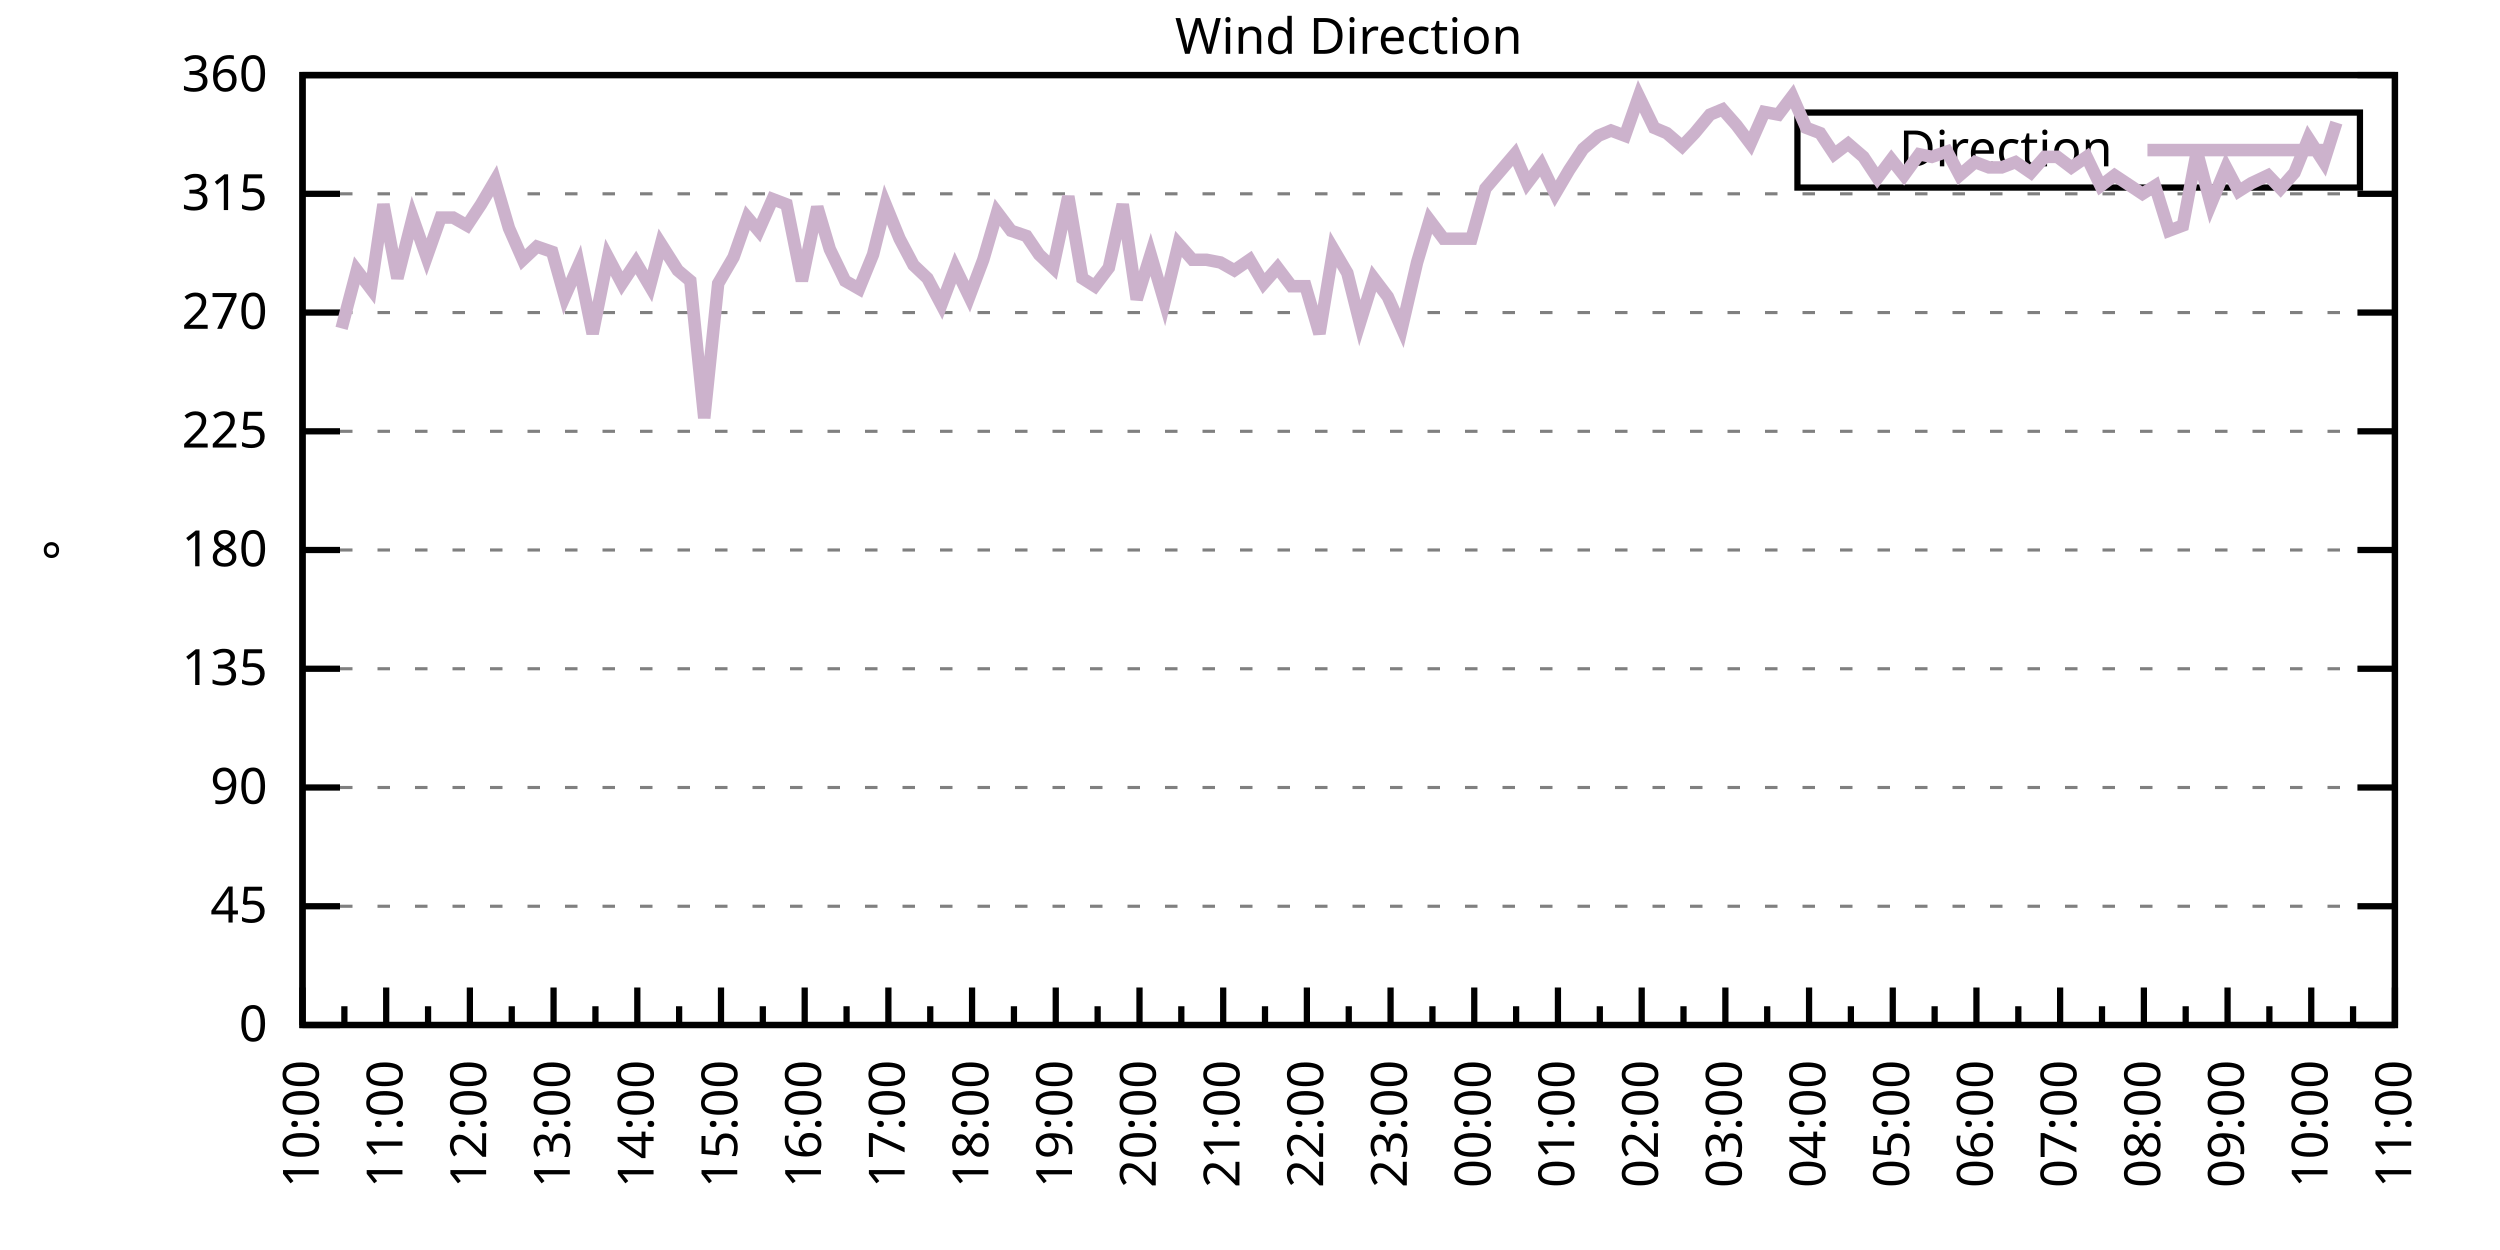
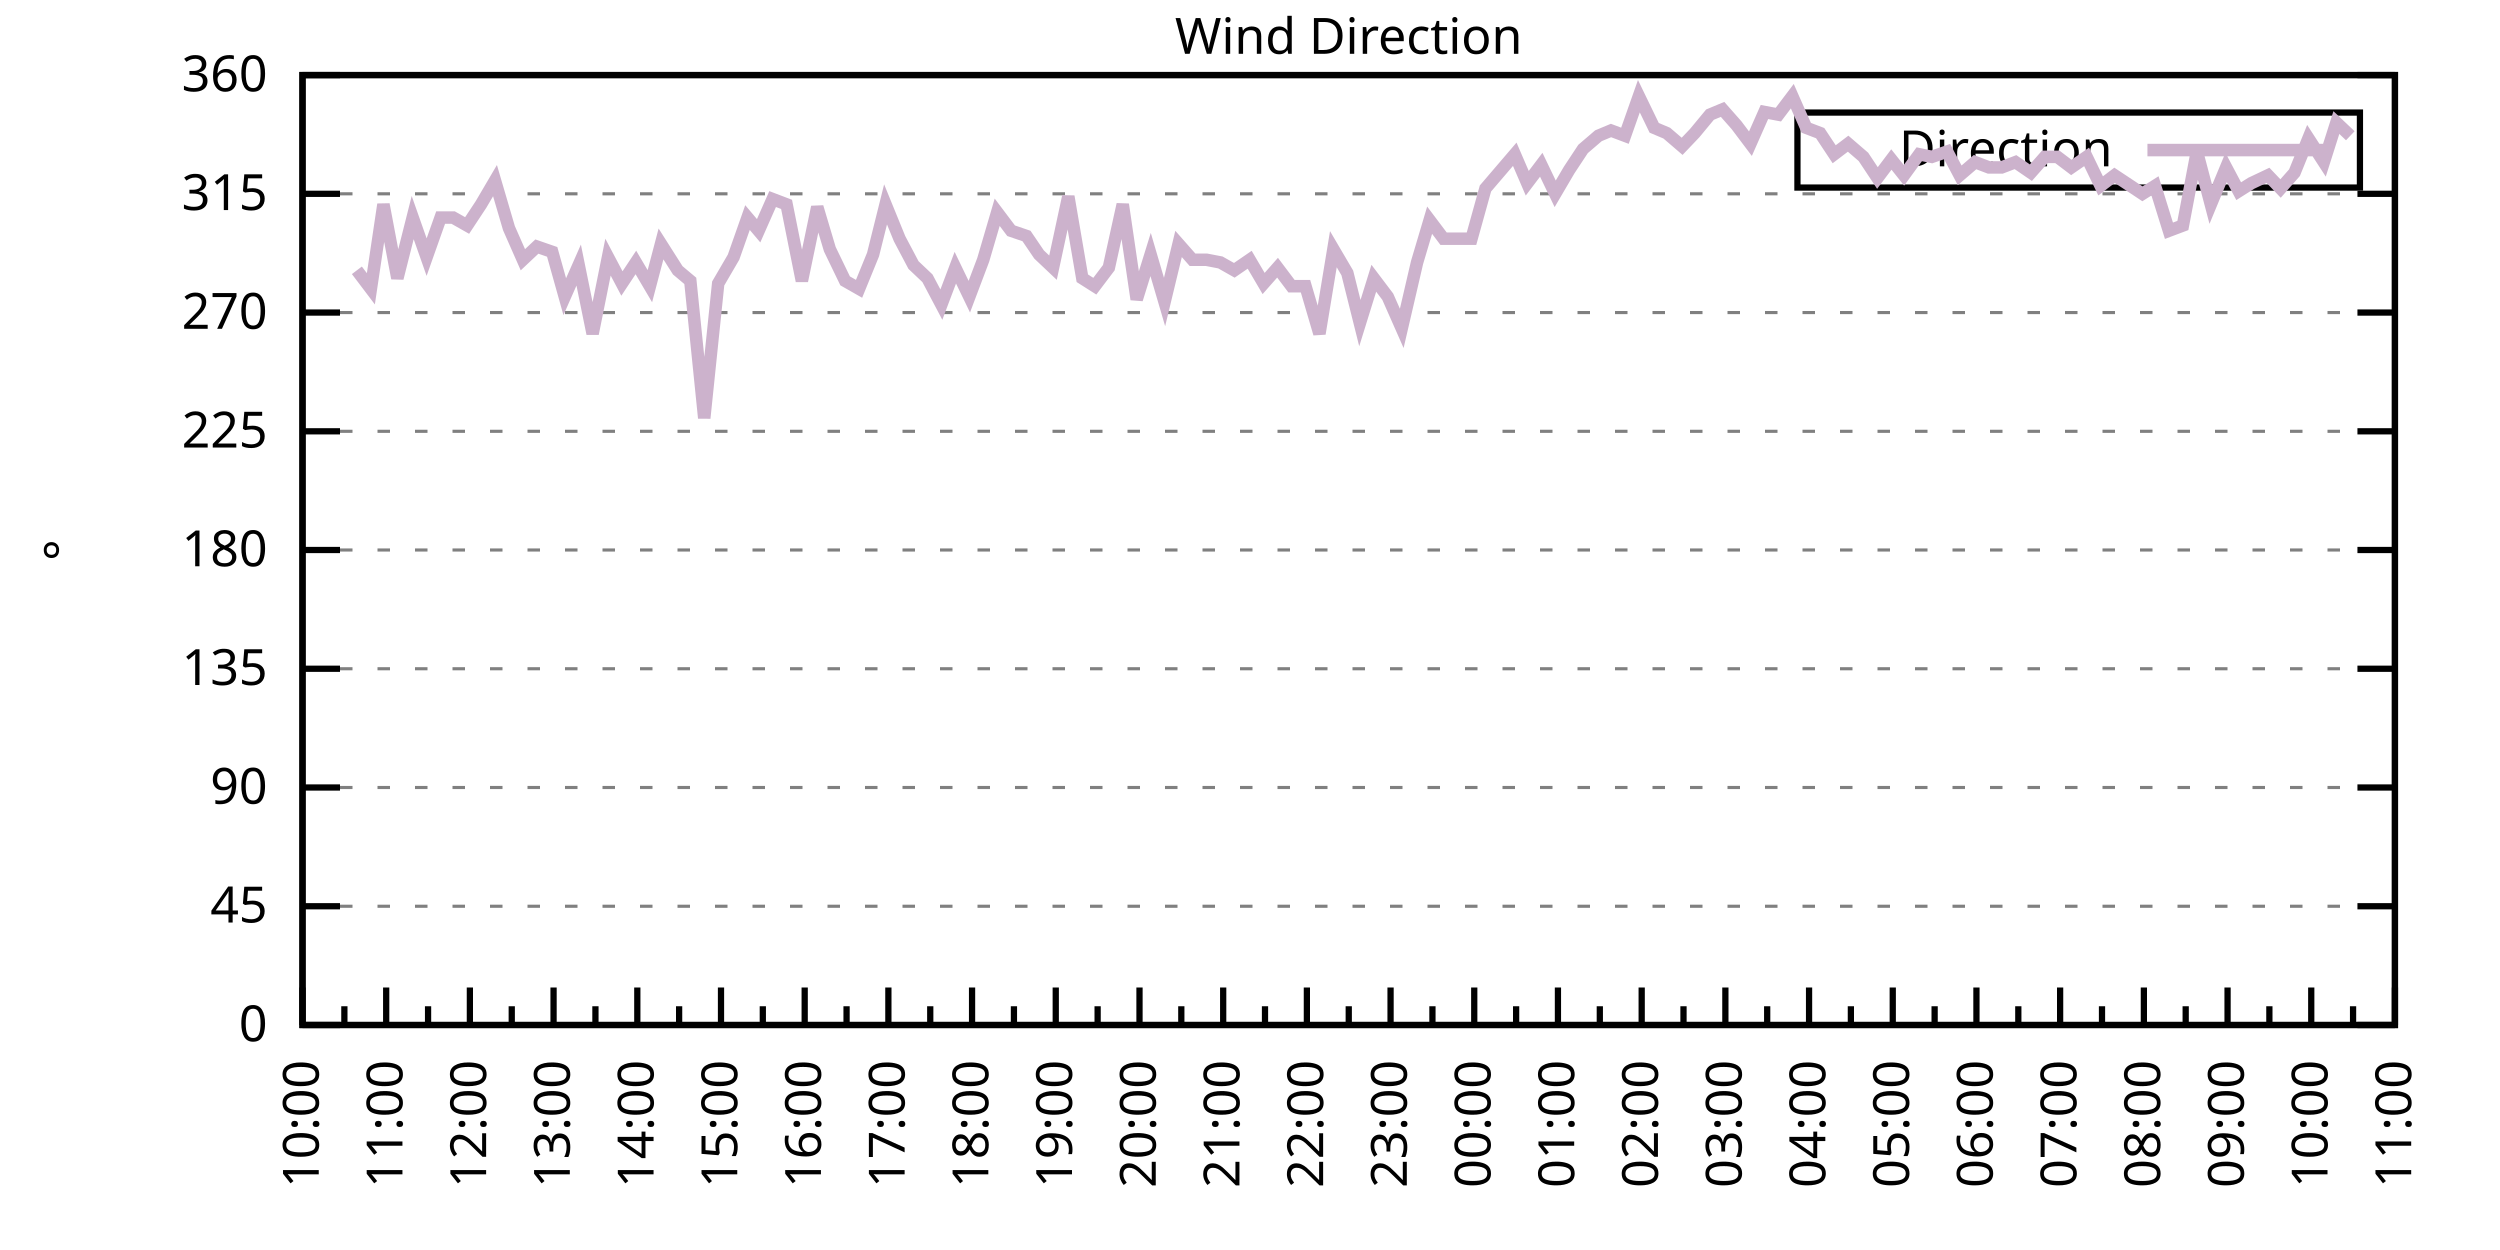
<svg xmlns="http://www.w3.org/2000/svg" xmlns:xlink="http://www.w3.org/1999/xlink" width="400" height="200" viewBox="0 0 400 200">
  <g id="gnuplot_canvas">
    <rect x="0" y="0" width="400" height="200" fill="none" />
    <defs>
      <circle id="gpDot" r="0.5" stroke-width="0.5" stroke="currentColor" />
      <path id="gpPt0" stroke-width="0.333" stroke="currentColor" d="M-1,0 h2 M0,-1 v2" />
      <path id="gpPt1" stroke-width="0.333" stroke="currentColor" d="M-1,-1 L1,1 M1,-1 L-1,1" />
      <path id="gpPt2" stroke-width="0.333" stroke="currentColor" d="M-1,0 L1,0 M0,-1 L0,1 M-1,-1 L1,1 M-1,1 L1,-1" />
      <rect id="gpPt3" stroke-width="0.333" stroke="currentColor" x="-1" y="-1" width="2" height="2" />
      <rect id="gpPt4" stroke-width="0.333" stroke="currentColor" fill="currentColor" x="-1" y="-1" width="2" height="2" />
      <circle id="gpPt5" stroke-width="0.333" stroke="currentColor" cx="0" cy="0" r="1" />
      <use xlink:href="#gpPt5" id="gpPt6" fill="currentColor" stroke="none" />
      <path id="gpPt7" stroke-width="0.333" stroke="currentColor" d="M0,-1.33 L-1.33,0.67 L1.33,0.67 z" />
      <use xlink:href="#gpPt7" id="gpPt8" fill="currentColor" stroke="none" />
      <use xlink:href="#gpPt7" id="gpPt9" stroke="currentColor" transform="rotate(180)" />
      <use xlink:href="#gpPt9" id="gpPt10" fill="currentColor" stroke="none" />
      <use xlink:href="#gpPt3" id="gpPt11" stroke="currentColor" transform="rotate(45)" />
      <use xlink:href="#gpPt11" id="gpPt12" fill="currentColor" stroke="none" />
      <path id="gpPt13" stroke-width="0.333" stroke="currentColor" d="M0,1.330 L1.265,0.411 L0.782,-1.067 L-0.782,-1.076 L-1.265,0.411 z" />
      <use xlink:href="#gpPt13" id="gpPt14" fill="currentColor" stroke="none" />
      <filter id="textbox" filterUnits="objectBoundingBox" x="0" y="0" height="1" width="1">
        <feFlood flood-color="white" flood-opacity="1" result="bgnd" />
        <feComposite in="SourceGraphic" in2="bgnd" operator="atop" />
      </filter>
      <filter id="greybox" filterUnits="objectBoundingBox" x="0" y="0" height="1" width="1">
        <feFlood flood-color="lightgrey" flood-opacity="1" result="grey" />
        <feComposite in="SourceGraphic" in2="grey" operator="atop" />
      </filter>
    </defs>
    <g fill="none" color="white" stroke="currentColor" stroke-width="1.00" stroke-linecap="butt" stroke-linejoin="miter">
</g>
    <g fill="none" color="black" stroke="currentColor" stroke-width="1.00" stroke-linecap="butt" stroke-linejoin="miter">
      <g stroke="none" shape-rendering="crispEdges">
        <polygon fill="rgb(255, 255, 255)" points="48.40,164.00 383.18,164.00 383.18,12.02 48.40,12.02 " />
      </g>
    </g>
    <g fill="none" color="black" stroke="currentColor" stroke-width="1.00" stroke-linecap="butt" stroke-linejoin="miter">
</g>
    <g fill="none" color="black" stroke="black" stroke-width="0.50" stroke-linecap="butt" stroke-linejoin="miter">
</g>
    <g fill="none" color="gray" stroke="currentColor" stroke-width="0.50" stroke-linecap="butt" stroke-linejoin="miter">
      <path stroke="gray" stroke-dasharray="2,4" class="gridline" d="M48.40,164.00 L383.19,164.00  " />
    </g>
    <g fill="none" color="gray" stroke="gray" stroke-width="1.00" stroke-linecap="butt" stroke-linejoin="miter">
</g>
    <g fill="none" color="black" stroke="currentColor" stroke-width="1.00" stroke-linecap="butt" stroke-linejoin="miter">
      <path stroke="black" d="M48.40,164.00 L54.40,164.00 M383.19,164.00 L377.19,164.00  " />
      <g transform="translate(42.80,166.60)" stroke="none" fill="black" font-family="Sans" font-size="8.00" text-anchor="end">
        <text>
          <tspan font-family="Sans"> 0</tspan>
        </text>
      </g>
    </g>
    <g fill="none" color="black" stroke="currentColor" stroke-width="1.00" stroke-linecap="butt" stroke-linejoin="miter">
</g>
    <g fill="none" color="black" stroke="black" stroke-width="0.50" stroke-linecap="butt" stroke-linejoin="miter">
</g>
    <g fill="none" color="gray" stroke="currentColor" stroke-width="0.50" stroke-linecap="butt" stroke-linejoin="miter">
      <path stroke="gray" stroke-dasharray="2,4" class="gridline" d="M48.40,145.00 L383.19,145.00  " />
    </g>
    <g fill="none" color="gray" stroke="gray" stroke-width="1.00" stroke-linecap="butt" stroke-linejoin="miter">
</g>
    <g fill="none" color="black" stroke="currentColor" stroke-width="1.00" stroke-linecap="butt" stroke-linejoin="miter">
      <path stroke="black" d="M48.40,145.00 L54.40,145.00 M383.19,145.00 L377.19,145.00  " />
      <g transform="translate(42.80,147.60)" stroke="none" fill="black" font-family="Sans" font-size="8.00" text-anchor="end">
        <text>
          <tspan font-family="Sans"> 45</tspan>
        </text>
      </g>
    </g>
    <g fill="none" color="black" stroke="currentColor" stroke-width="1.00" stroke-linecap="butt" stroke-linejoin="miter">
</g>
    <g fill="none" color="black" stroke="black" stroke-width="0.50" stroke-linecap="butt" stroke-linejoin="miter">
</g>
    <g fill="none" color="gray" stroke="currentColor" stroke-width="0.50" stroke-linecap="butt" stroke-linejoin="miter">
      <path stroke="gray" stroke-dasharray="2,4" class="gridline" d="M48.40,126.00 L383.19,126.00  " />
    </g>
    <g fill="none" color="gray" stroke="gray" stroke-width="1.00" stroke-linecap="butt" stroke-linejoin="miter">
</g>
    <g fill="none" color="black" stroke="currentColor" stroke-width="1.00" stroke-linecap="butt" stroke-linejoin="miter">
      <path stroke="black" d="M48.40,126.00 L54.40,126.00 M383.19,126.00 L377.19,126.00  " />
      <g transform="translate(42.80,128.60)" stroke="none" fill="black" font-family="Sans" font-size="8.00" text-anchor="end">
        <text>
          <tspan font-family="Sans"> 90</tspan>
        </text>
      </g>
    </g>
    <g fill="none" color="black" stroke="currentColor" stroke-width="1.00" stroke-linecap="butt" stroke-linejoin="miter">
</g>
    <g fill="none" color="black" stroke="black" stroke-width="0.50" stroke-linecap="butt" stroke-linejoin="miter">
</g>
    <g fill="none" color="gray" stroke="currentColor" stroke-width="0.50" stroke-linecap="butt" stroke-linejoin="miter">
      <path stroke="gray" stroke-dasharray="2,4" class="gridline" d="M48.40,107.00 L383.19,107.00  " />
    </g>
    <g fill="none" color="gray" stroke="gray" stroke-width="1.00" stroke-linecap="butt" stroke-linejoin="miter">
</g>
    <g fill="none" color="black" stroke="currentColor" stroke-width="1.00" stroke-linecap="butt" stroke-linejoin="miter">
      <path stroke="black" d="M48.40,107.00 L54.40,107.00 M383.19,107.00 L377.19,107.00  " />
      <g transform="translate(42.80,109.60)" stroke="none" fill="black" font-family="Sans" font-size="8.00" text-anchor="end">
        <text>
          <tspan font-family="Sans"> 135</tspan>
        </text>
      </g>
    </g>
    <g fill="none" color="black" stroke="currentColor" stroke-width="1.00" stroke-linecap="butt" stroke-linejoin="miter">
</g>
    <g fill="none" color="black" stroke="black" stroke-width="0.50" stroke-linecap="butt" stroke-linejoin="miter">
</g>
    <g fill="none" color="gray" stroke="currentColor" stroke-width="0.50" stroke-linecap="butt" stroke-linejoin="miter">
      <path stroke="gray" stroke-dasharray="2,4" class="gridline" d="M48.40,88.00 L383.19,88.00  " />
    </g>
    <g fill="none" color="gray" stroke="gray" stroke-width="1.00" stroke-linecap="butt" stroke-linejoin="miter">
</g>
    <g fill="none" color="black" stroke="currentColor" stroke-width="1.00" stroke-linecap="butt" stroke-linejoin="miter">
      <path stroke="black" d="M48.40,88.00 L54.40,88.00 M383.19,88.00 L377.19,88.00  " />
      <g transform="translate(42.80,90.60)" stroke="none" fill="black" font-family="Sans" font-size="8.00" text-anchor="end">
        <text>
          <tspan font-family="Sans"> 180</tspan>
        </text>
      </g>
    </g>
    <g fill="none" color="black" stroke="currentColor" stroke-width="1.00" stroke-linecap="butt" stroke-linejoin="miter">
</g>
    <g fill="none" color="black" stroke="black" stroke-width="0.50" stroke-linecap="butt" stroke-linejoin="miter">
</g>
    <g fill="none" color="gray" stroke="currentColor" stroke-width="0.50" stroke-linecap="butt" stroke-linejoin="miter">
      <path stroke="gray" stroke-dasharray="2,4" class="gridline" d="M48.40,69.01 L383.19,69.01  " />
    </g>
    <g fill="none" color="gray" stroke="gray" stroke-width="1.00" stroke-linecap="butt" stroke-linejoin="miter">
</g>
    <g fill="none" color="black" stroke="currentColor" stroke-width="1.00" stroke-linecap="butt" stroke-linejoin="miter">
      <path stroke="black" d="M48.40,69.01 L54.40,69.01 M383.19,69.01 L377.19,69.01  " />
      <g transform="translate(42.80,71.61)" stroke="none" fill="black" font-family="Sans" font-size="8.00" text-anchor="end">
        <text>
          <tspan font-family="Sans"> 225</tspan>
        </text>
      </g>
    </g>
    <g fill="none" color="black" stroke="currentColor" stroke-width="1.00" stroke-linecap="butt" stroke-linejoin="miter">
</g>
    <g fill="none" color="black" stroke="black" stroke-width="0.50" stroke-linecap="butt" stroke-linejoin="miter">
</g>
    <g fill="none" color="gray" stroke="currentColor" stroke-width="0.50" stroke-linecap="butt" stroke-linejoin="miter">
      <path stroke="gray" stroke-dasharray="2,4" class="gridline" d="M48.40,50.01 L383.19,50.01  " />
    </g>
    <g fill="none" color="gray" stroke="gray" stroke-width="1.00" stroke-linecap="butt" stroke-linejoin="miter">
</g>
    <g fill="none" color="black" stroke="currentColor" stroke-width="1.00" stroke-linecap="butt" stroke-linejoin="miter">
      <path stroke="black" d="M48.40,50.01 L54.40,50.01 M383.19,50.01 L377.19,50.01  " />
      <g transform="translate(42.80,52.61)" stroke="none" fill="black" font-family="Sans" font-size="8.00" text-anchor="end">
        <text>
          <tspan font-family="Sans"> 270</tspan>
        </text>
      </g>
    </g>
    <g fill="none" color="black" stroke="currentColor" stroke-width="1.00" stroke-linecap="butt" stroke-linejoin="miter">
</g>
    <g fill="none" color="black" stroke="black" stroke-width="0.50" stroke-linecap="butt" stroke-linejoin="miter">
</g>
    <g fill="none" color="gray" stroke="currentColor" stroke-width="0.50" stroke-linecap="butt" stroke-linejoin="miter">
      <path stroke="gray" stroke-dasharray="2,4" class="gridline" d="M48.40,31.01 L383.19,31.01  " />
    </g>
    <g fill="none" color="gray" stroke="gray" stroke-width="1.00" stroke-linecap="butt" stroke-linejoin="miter">
</g>
    <g fill="none" color="black" stroke="currentColor" stroke-width="1.00" stroke-linecap="butt" stroke-linejoin="miter">
      <path stroke="black" d="M48.40,31.01 L54.40,31.01 M383.19,31.01 L377.19,31.01  " />
      <g transform="translate(42.80,33.61)" stroke="none" fill="black" font-family="Sans" font-size="8.00" text-anchor="end">
        <text>
          <tspan font-family="Sans"> 315</tspan>
        </text>
      </g>
    </g>
    <g fill="none" color="black" stroke="currentColor" stroke-width="1.00" stroke-linecap="butt" stroke-linejoin="miter">
</g>
    <g fill="none" color="black" stroke="black" stroke-width="0.50" stroke-linecap="butt" stroke-linejoin="miter">
</g>
    <g fill="none" color="gray" stroke="currentColor" stroke-width="0.50" stroke-linecap="butt" stroke-linejoin="miter">
      <path stroke="gray" stroke-dasharray="2,4" class="gridline" d="M48.40,12.01 L383.19,12.01  " />
    </g>
    <g fill="none" color="gray" stroke="gray" stroke-width="1.00" stroke-linecap="butt" stroke-linejoin="miter">
</g>
    <g fill="none" color="black" stroke="currentColor" stroke-width="1.00" stroke-linecap="butt" stroke-linejoin="miter">
      <path stroke="black" d="M48.40,12.01 L54.40,12.01 M383.19,12.01 L377.19,12.01  " />
      <g transform="translate(42.80,14.61)" stroke="none" fill="black" font-family="Sans" font-size="8.00" text-anchor="end">
        <text>
          <tspan font-family="Sans"> 360</tspan>
        </text>
      </g>
    </g>
    <g fill="none" color="black" stroke="currentColor" stroke-width="1.00" stroke-linecap="butt" stroke-linejoin="miter">
      <path stroke="black" d="M48.40,164.00 L48.40,158.00  " />
      <g transform="translate(51.00,169.60) rotate(270)" stroke="none" fill="black" font-family="Sans" font-size="8.00" text-anchor="end">
        <text>
          <tspan font-family="Sans">10:00</tspan>
        </text>
      </g>
    </g>
    <g fill="none" color="black" stroke="currentColor" stroke-width="1.00" stroke-linecap="butt" stroke-linejoin="miter">
      <path stroke="black" d="M55.10,164.00 L55.10,161.00 M61.79,164.00 L61.79,158.00  " />
      <g transform="translate(64.39,169.60) rotate(270)" stroke="none" fill="black" font-family="Sans" font-size="8.00" text-anchor="end">
        <text>
          <tspan font-family="Sans">11:00</tspan>
        </text>
      </g>
    </g>
    <g fill="none" color="black" stroke="currentColor" stroke-width="1.00" stroke-linecap="butt" stroke-linejoin="miter">
      <path stroke="black" d="M68.49,164.00 L68.49,161.00 M75.18,164.00 L75.18,158.00  " />
      <g transform="translate(77.78,169.60) rotate(270)" stroke="none" fill="black" font-family="Sans" font-size="8.00" text-anchor="end">
        <text>
          <tspan font-family="Sans">12:00</tspan>
        </text>
      </g>
    </g>
    <g fill="none" color="black" stroke="currentColor" stroke-width="1.00" stroke-linecap="butt" stroke-linejoin="miter">
      <path stroke="black" d="M81.88,164.00 L81.88,161.00 M88.57,164.00 L88.57,158.00  " />
      <g transform="translate(91.17,169.60) rotate(270)" stroke="none" fill="black" font-family="Sans" font-size="8.00" text-anchor="end">
        <text>
          <tspan font-family="Sans">13:00</tspan>
        </text>
      </g>
    </g>
    <g fill="none" color="black" stroke="currentColor" stroke-width="1.00" stroke-linecap="butt" stroke-linejoin="miter">
      <path stroke="black" d="M95.27,164.00 L95.27,161.00 M101.97,164.00 L101.97,158.00  " />
      <g transform="translate(104.57,169.60) rotate(270)" stroke="none" fill="black" font-family="Sans" font-size="8.00" text-anchor="end">
        <text>
          <tspan font-family="Sans">14:00</tspan>
        </text>
      </g>
    </g>
    <g fill="none" color="black" stroke="currentColor" stroke-width="1.00" stroke-linecap="butt" stroke-linejoin="miter">
      <path stroke="black" d="M108.66,164.00 L108.66,161.00 M115.36,164.00 L115.36,158.00  " />
      <g transform="translate(117.96,169.60) rotate(270)" stroke="none" fill="black" font-family="Sans" font-size="8.00" text-anchor="end">
        <text>
          <tspan font-family="Sans">15:00</tspan>
        </text>
      </g>
    </g>
    <g fill="none" color="black" stroke="currentColor" stroke-width="1.00" stroke-linecap="butt" stroke-linejoin="miter">
      <path stroke="black" d="M122.05,164.00 L122.05,161.00 M128.75,164.00 L128.75,158.00  " />
      <g transform="translate(131.35,169.60) rotate(270)" stroke="none" fill="black" font-family="Sans" font-size="8.00" text-anchor="end">
        <text>
          <tspan font-family="Sans">16:00</tspan>
        </text>
      </g>
    </g>
    <g fill="none" color="black" stroke="currentColor" stroke-width="1.00" stroke-linecap="butt" stroke-linejoin="miter">
      <path stroke="black" d="M135.45,164.00 L135.45,161.00 M142.14,164.00 L142.14,158.00  " />
      <g transform="translate(144.74,169.60) rotate(270)" stroke="none" fill="black" font-family="Sans" font-size="8.00" text-anchor="end">
        <text>
          <tspan font-family="Sans">17:00</tspan>
        </text>
      </g>
    </g>
    <g fill="none" color="black" stroke="currentColor" stroke-width="1.00" stroke-linecap="butt" stroke-linejoin="miter">
      <path stroke="black" d="M148.84,164.00 L148.84,161.00 M155.53,164.00 L155.53,158.00  " />
      <g transform="translate(158.13,169.60) rotate(270)" stroke="none" fill="black" font-family="Sans" font-size="8.00" text-anchor="end">
        <text>
          <tspan font-family="Sans">18:00</tspan>
        </text>
      </g>
    </g>
    <g fill="none" color="black" stroke="currentColor" stroke-width="1.00" stroke-linecap="butt" stroke-linejoin="miter">
      <path stroke="black" d="M162.23,164.00 L162.23,161.00 M168.92,164.00 L168.92,158.00  " />
      <g transform="translate(171.52,169.60) rotate(270)" stroke="none" fill="black" font-family="Sans" font-size="8.00" text-anchor="end">
        <text>
          <tspan font-family="Sans">19:00</tspan>
        </text>
      </g>
    </g>
    <g fill="none" color="black" stroke="currentColor" stroke-width="1.00" stroke-linecap="butt" stroke-linejoin="miter">
      <path stroke="black" d="M175.62,164.00 L175.62,161.00 M182.32,164.00 L182.32,158.00  " />
      <g transform="translate(184.92,169.60) rotate(270)" stroke="none" fill="black" font-family="Sans" font-size="8.00" text-anchor="end">
        <text>
          <tspan font-family="Sans">20:00</tspan>
        </text>
      </g>
    </g>
    <g fill="none" color="black" stroke="currentColor" stroke-width="1.00" stroke-linecap="butt" stroke-linejoin="miter">
      <path stroke="black" d="M189.01,164.00 L189.01,161.00 M195.71,164.00 L195.71,158.00  " />
      <g transform="translate(198.31,169.60) rotate(270)" stroke="none" fill="black" font-family="Sans" font-size="8.00" text-anchor="end">
        <text>
          <tspan font-family="Sans">21:00</tspan>
        </text>
      </g>
    </g>
    <g fill="none" color="black" stroke="currentColor" stroke-width="1.00" stroke-linecap="butt" stroke-linejoin="miter">
      <path stroke="black" d="M202.40,164.00 L202.40,161.00 M209.10,164.00 L209.10,158.00  " />
      <g transform="translate(211.70,169.60) rotate(270)" stroke="none" fill="black" font-family="Sans" font-size="8.00" text-anchor="end">
        <text>
          <tspan font-family="Sans">22:00</tspan>
        </text>
      </g>
    </g>
    <g fill="none" color="black" stroke="currentColor" stroke-width="1.00" stroke-linecap="butt" stroke-linejoin="miter">
      <path stroke="black" d="M215.80,164.00 L215.80,161.00 M222.49,164.00 L222.49,158.00  " />
      <g transform="translate(225.09,169.60) rotate(270)" stroke="none" fill="black" font-family="Sans" font-size="8.00" text-anchor="end">
        <text>
          <tspan font-family="Sans">23:00</tspan>
        </text>
      </g>
    </g>
    <g fill="none" color="black" stroke="currentColor" stroke-width="1.00" stroke-linecap="butt" stroke-linejoin="miter">
      <path stroke="black" d="M229.19,164.00 L229.19,161.00 M235.88,164.00 L235.88,158.00  " />
      <g transform="translate(238.48,169.60) rotate(270)" stroke="none" fill="black" font-family="Sans" font-size="8.00" text-anchor="end">
        <text>
          <tspan font-family="Sans">00:00</tspan>
        </text>
      </g>
    </g>
    <g fill="none" color="black" stroke="currentColor" stroke-width="1.00" stroke-linecap="butt" stroke-linejoin="miter">
      <path stroke="black" d="M242.58,164.00 L242.58,161.00 M249.27,164.00 L249.27,158.00  " />
      <g transform="translate(251.87,169.60) rotate(270)" stroke="none" fill="black" font-family="Sans" font-size="8.00" text-anchor="end">
        <text>
          <tspan font-family="Sans">01:00</tspan>
        </text>
      </g>
    </g>
    <g fill="none" color="black" stroke="currentColor" stroke-width="1.00" stroke-linecap="butt" stroke-linejoin="miter">
      <path stroke="black" d="M255.97,164.00 L255.97,161.00 M262.67,164.00 L262.67,158.00  " />
      <g transform="translate(265.27,169.60) rotate(270)" stroke="none" fill="black" font-family="Sans" font-size="8.00" text-anchor="end">
        <text>
          <tspan font-family="Sans">02:00</tspan>
        </text>
      </g>
    </g>
    <g fill="none" color="black" stroke="currentColor" stroke-width="1.00" stroke-linecap="butt" stroke-linejoin="miter">
      <path stroke="black" d="M269.36,164.00 L269.36,161.00 M276.06,164.00 L276.06,158.00  " />
      <g transform="translate(278.66,169.60) rotate(270)" stroke="none" fill="black" font-family="Sans" font-size="8.00" text-anchor="end">
        <text>
          <tspan font-family="Sans">03:00</tspan>
        </text>
      </g>
    </g>
    <g fill="none" color="black" stroke="currentColor" stroke-width="1.00" stroke-linecap="butt" stroke-linejoin="miter">
      <path stroke="black" d="M282.75,164.00 L282.75,161.00 M289.45,164.00 L289.45,158.00  " />
      <g transform="translate(292.05,169.60) rotate(270)" stroke="none" fill="black" font-family="Sans" font-size="8.00" text-anchor="end">
        <text>
          <tspan font-family="Sans">04:00</tspan>
        </text>
      </g>
    </g>
    <g fill="none" color="black" stroke="currentColor" stroke-width="1.00" stroke-linecap="butt" stroke-linejoin="miter">
      <path stroke="black" d="M296.14,164.00 L296.14,161.00 M302.84,164.00 L302.84,158.00  " />
      <g transform="translate(305.44,169.60) rotate(270)" stroke="none" fill="black" font-family="Sans" font-size="8.00" text-anchor="end">
        <text>
          <tspan font-family="Sans">05:00</tspan>
        </text>
      </g>
    </g>
    <g fill="none" color="black" stroke="currentColor" stroke-width="1.00" stroke-linecap="butt" stroke-linejoin="miter">
      <path stroke="black" d="M309.54,164.00 L309.54,161.00 M316.23,164.00 L316.23,158.00  " />
      <g transform="translate(318.83,169.60) rotate(270)" stroke="none" fill="black" font-family="Sans" font-size="8.00" text-anchor="end">
        <text>
          <tspan font-family="Sans">06:00</tspan>
        </text>
      </g>
    </g>
    <g fill="none" color="black" stroke="currentColor" stroke-width="1.00" stroke-linecap="butt" stroke-linejoin="miter">
      <path stroke="black" d="M322.93,164.00 L322.93,161.00 M329.62,164.00 L329.62,158.00  " />
      <g transform="translate(332.22,169.60) rotate(270)" stroke="none" fill="black" font-family="Sans" font-size="8.00" text-anchor="end">
        <text>
          <tspan font-family="Sans">07:00</tspan>
        </text>
      </g>
    </g>
    <g fill="none" color="black" stroke="currentColor" stroke-width="1.00" stroke-linecap="butt" stroke-linejoin="miter">
      <path stroke="black" d="M336.32,164.00 L336.32,161.00 M343.02,164.00 L343.02,158.00  " />
      <g transform="translate(345.62,169.60) rotate(270)" stroke="none" fill="black" font-family="Sans" font-size="8.00" text-anchor="end">
        <text>
          <tspan font-family="Sans">08:00</tspan>
        </text>
      </g>
    </g>
    <g fill="none" color="black" stroke="currentColor" stroke-width="1.00" stroke-linecap="butt" stroke-linejoin="miter">
      <path stroke="black" d="M349.71,164.00 L349.71,161.00 M356.41,164.00 L356.41,158.00  " />
      <g transform="translate(359.01,169.60) rotate(270)" stroke="none" fill="black" font-family="Sans" font-size="8.00" text-anchor="end">
        <text>
          <tspan font-family="Sans">09:00</tspan>
        </text>
      </g>
    </g>
    <g fill="none" color="black" stroke="currentColor" stroke-width="1.00" stroke-linecap="butt" stroke-linejoin="miter">
      <path stroke="black" d="M363.10,164.00 L363.10,161.00 M369.80,164.00 L369.80,158.00  " />
      <g transform="translate(372.40,169.60) rotate(270)" stroke="none" fill="black" font-family="Sans" font-size="8.00" text-anchor="end">
        <text>
          <tspan font-family="Sans">10:00</tspan>
        </text>
      </g>
    </g>
    <g fill="none" color="black" stroke="currentColor" stroke-width="1.00" stroke-linecap="butt" stroke-linejoin="miter">
      <path stroke="black" d="M376.49,164.00 L376.49,161.00 M383.19,164.00 L383.19,158.00  " />
      <g transform="translate(385.79,169.60) rotate(270)" stroke="none" fill="black" font-family="Sans" font-size="8.00" text-anchor="end">
        <text>
          <tspan font-family="Sans">11:00</tspan>
        </text>
      </g>
    </g>
    <g fill="none" color="black" stroke="currentColor" stroke-width="1.00" stroke-linecap="butt" stroke-linejoin="miter">
</g>
    <g fill="none" color="black" stroke="currentColor" stroke-width="1.00" stroke-linecap="butt" stroke-linejoin="miter">
      <path stroke="black" d="M48.40,12.01 L48.40,164.00 L383.19,164.00 L383.19,12.01 L48.40,12.01 Z  " />
    </g>
    <g fill="none" color="black" stroke="currentColor" stroke-width="1.00" stroke-linecap="butt" stroke-linejoin="miter">
      <g transform="translate(12.80,88.01) rotate(270)" stroke="none" fill="black" font-family="Sans" font-size="8.00" text-anchor="middle">
        <text>
          <tspan font-family="Sans">°</tspan>
        </text>
      </g>
    </g>
    <g fill="none" color="black" stroke="currentColor" stroke-width="1.00" stroke-linecap="butt" stroke-linejoin="miter">
</g>
    <g fill="none" color="black" stroke="currentColor" stroke-width="1.00" stroke-linecap="butt" stroke-linejoin="miter">
      <path stroke="black" d="M287.59,30.01 L287.59,18.01 L377.59,18.01 L377.59,30.01 L287.59,30.01 Z  " />
    </g>
    <g id="Wind_direction_plot_1">
      <g fill="none" color="white" stroke="black" stroke-width="2.00" stroke-linecap="butt" stroke-linejoin="miter">
</g>
      <g fill="none" color="black" stroke="currentColor" stroke-width="2.00" stroke-linecap="butt" stroke-linejoin="miter">
        <g transform="translate(337.99,26.61)" stroke="none" fill="black" font-family="Sans" font-size="8.00" text-anchor="end">
          <text>
            <tspan font-family="Sans">Direction</tspan>
          </text>
        </g>
      </g>
      <g fill="none" color="black" stroke="currentColor" stroke-width="2.00" stroke-linecap="butt" stroke-linejoin="miter">
-         <path stroke="rgb(204, 178, 204)" d="M343.59,24.01 L371.99,24.01 M54.65,52.54 L57.10,43.25 L59.34,46.21 L61.35,32.70 L63.58,44.52 L66.03,34.81   L68.26,41.14 L70.50,34.81 L72.50,34.81 L74.74,36.08 L76.97,32.70 L79.20,28.90 L81.43,36.50 L83.66,41.56   L85.90,39.45 L88.35,40.30 L90.36,47.47 L92.59,42.41 L94.82,53.39 L97.28,41.14 L99.51,45.36 L101.74,41.99   L103.98,45.79 L105.76,39.03 L108.44,43.25 L110.45,44.94 L112.68,66.90 L114.91,45.36 L117.37,41.14 L119.60,34.81   L121.38,36.92 L123.62,31.85 L125.85,32.70 L128.30,44.94 L130.76,33.12 L132.77,39.87 L135.22,44.94 L137.45,46.21   L139.69,40.72 L141.69,32.70 L143.93,38.19 L146.16,42.41 L148.39,44.52 L150.62,48.74 L152.85,42.83 L155.09,47.47   L157.32,41.56 L159.55,33.96 L161.78,36.92 L164.24,37.76 L166.25,40.72 L168.48,42.83 L170.93,31.43 L173.17,44.52   L175.17,45.79 L177.41,42.83 L179.64,32.70 L181.87,47.90 L184.10,40.72 L186.33,48.32 L188.57,39.03 L190.80,41.56   L193.03,41.56 L195.26,41.99 L197.49,43.25 L199.95,41.56 L202.18,45.36 L204.41,42.83 L206.64,45.79 L208.88,45.79   L211.11,53.39 L213.34,39.87 L215.57,43.67 L217.58,51.70 L219.81,44.52 L222.04,47.47 L224.28,52.54 L226.73,41.99   L228.74,35.23 L230.97,38.19 L233.43,38.19 L235.44,38.19 L237.67,30.16 L242.36,24.68 L244.36,29.32 L246.60,26.36   L248.83,31.01 L251.06,27.21 L253.29,23.83 L255.75,21.72 L257.76,20.88 L259.99,21.72 L262.22,15.39 L264.67,20.45   L266.68,21.30 L269.14,23.41 L271.15,21.30 L273.60,18.34 L275.61,17.50 L277.84,20.03 L280.07,22.99 L282.31,17.92   L284.54,18.34 L286.77,15.39 L289.00,20.45 L291.23,21.30 L293.47,24.68 L295.70,22.99 L298.15,25.10 L300.39,28.48   L302.62,25.52 L304.63,28.05 L307.08,24.68 L309.09,25.10 L311.54,24.25 L313.55,28.05 L316.01,25.94 L318.24,26.79   L320.25,26.79 L322.48,25.94 L324.94,27.63 L327.17,25.10 L329.18,25.10 L331.41,26.79 L333.86,25.10 L336.10,29.74   L338.33,28.05 L342.79,31.01 L344.80,29.74 L347.03,36.92 L349.26,36.08 L351.50,24.25 L353.73,32.70 L356.18,26.79   L358.19,30.59 L360.20,29.32 L362.88,28.05 L364.89,30.16 L367.12,27.63 L369.35,22.14 L371.81,25.94 L373.82,19.61    " />
+         <path stroke="rgb(204, 178, 204)" d="M343.59,24.01 L371.99,24.01 M57.10,43.25 L59.34,46.21 L61.35,32.70 L63.58,44.52 L66.03,34.81 L68.26,41.14   L70.50,34.81 L72.50,34.81 L74.74,36.08 L76.97,32.70 L79.20,28.90 L81.43,36.50 L83.66,41.56 L85.90,39.45   L88.35,40.30 L90.36,47.47 L92.59,42.41 L94.82,53.39 L97.28,41.14 L99.51,45.36 L101.74,41.99 L103.98,45.79   L105.76,39.03 L108.44,43.25 L110.45,44.94 L112.68,66.90 L114.91,45.36 L117.37,41.14 L119.60,34.81 L121.38,36.92   L123.62,31.85 L125.85,32.70 L128.30,44.94 L130.76,33.12 L132.77,39.87 L135.22,44.94 L137.45,46.21 L139.69,40.72   L141.69,32.70 L143.93,38.19 L146.16,42.41 L148.39,44.52 L150.62,48.74 L152.85,42.83 L155.09,47.47 L157.32,41.56   L159.55,33.96 L161.78,36.92 L164.24,37.76 L166.25,40.72 L168.48,42.83 L170.93,31.43 L173.17,44.52 L175.17,45.79   L177.41,42.83 L179.64,32.70 L181.87,47.90 L184.10,40.72 L186.33,48.32 L188.57,39.03 L190.80,41.56 L193.03,41.56   L195.26,41.99 L197.49,43.25 L199.95,41.56 L202.18,45.36 L204.41,42.83 L206.64,45.79 L208.88,45.79 L211.11,53.39   L213.34,39.87 L215.57,43.67 L217.58,51.70 L219.81,44.52 L222.04,47.47 L224.28,52.54 L226.73,41.99 L228.74,35.23   L230.97,38.19 L233.43,38.19 L235.44,38.19 L237.67,30.16 L242.36,24.68 L244.36,29.32 L246.60,26.36 L248.83,31.01   L251.06,27.21 L253.29,23.83 L255.75,21.72 L257.76,20.88 L259.99,21.72 L262.22,15.39 L264.67,20.45 L266.68,21.30   L269.14,23.41 L271.15,21.30 L273.60,18.34 L275.61,17.50 L277.84,20.03 L280.07,22.99 L282.31,17.92 L284.54,18.34   L286.77,15.39 L289.00,20.45 L291.23,21.30 L293.47,24.68 L295.70,22.99 L298.15,25.10 L300.39,28.48 L302.62,25.52   L304.63,28.05 L307.08,24.68 L309.09,25.10 L311.54,24.25 L313.55,28.05 L316.01,25.94 L318.24,26.79 L320.25,26.79   L322.48,25.94 L324.94,27.63 L327.17,25.10 L329.18,25.10 L331.41,26.79 L333.86,25.10 L336.10,29.74 L338.33,28.05   L342.79,31.01 L344.80,29.74 L347.03,36.92 L349.26,36.08 L351.50,24.25 L353.73,32.70 L356.18,26.79 L358.19,30.59   L360.20,29.32 L362.88,28.05 L364.89,30.16 L367.12,27.63 L369.35,22.14 L371.81,25.94 L373.82,19.61 L376.05,21.72    " />
      </g>
    </g>
    <g fill="none" color="black" stroke="currentColor" stroke-width="2.00" stroke-linecap="butt" stroke-linejoin="miter">
</g>
    <g fill="none" color="black" stroke="black" stroke-width="1.00" stroke-linecap="butt" stroke-linejoin="miter">
</g>
    <g fill="none" color="black" stroke="currentColor" stroke-width="1.00" stroke-linecap="butt" stroke-linejoin="miter">
      <path stroke="black" d="M48.40,12.01 L48.40,164.00 L383.19,164.00 L383.19,12.01 L48.40,12.01 Z  " />
    </g>
    <g fill="none" color="black" stroke="currentColor" stroke-width="1.00" stroke-linecap="butt" stroke-linejoin="miter">
      <g transform="translate(215.79,8.61)" stroke="none" fill="black" font-family="Sans" font-size="8.00" text-anchor="middle">
        <text>
          <tspan font-family="Sans">Wind Direction</tspan>
        </text>
      </g>
    </g>
    <g fill="none" color="black" stroke="currentColor" stroke-width="1.00" stroke-linecap="butt" stroke-linejoin="miter">
</g>
  </g>
</svg>
